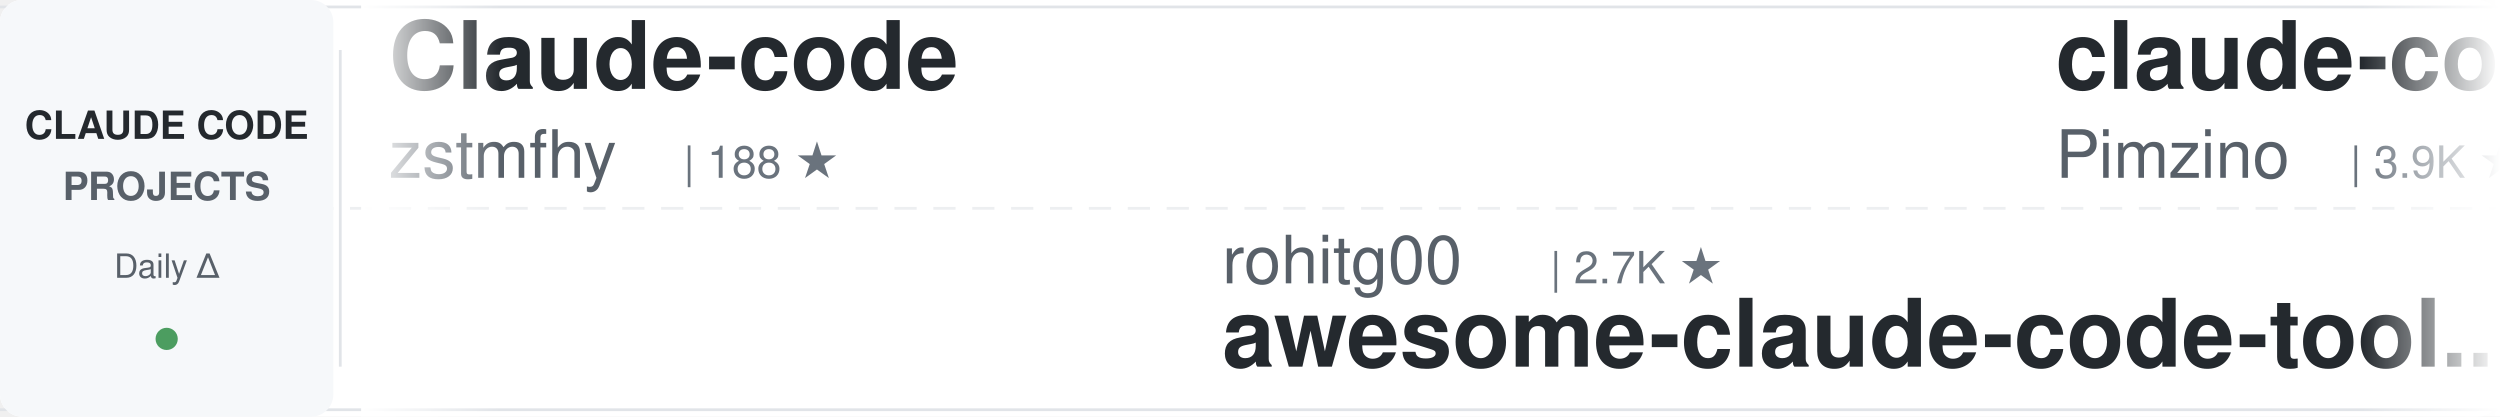
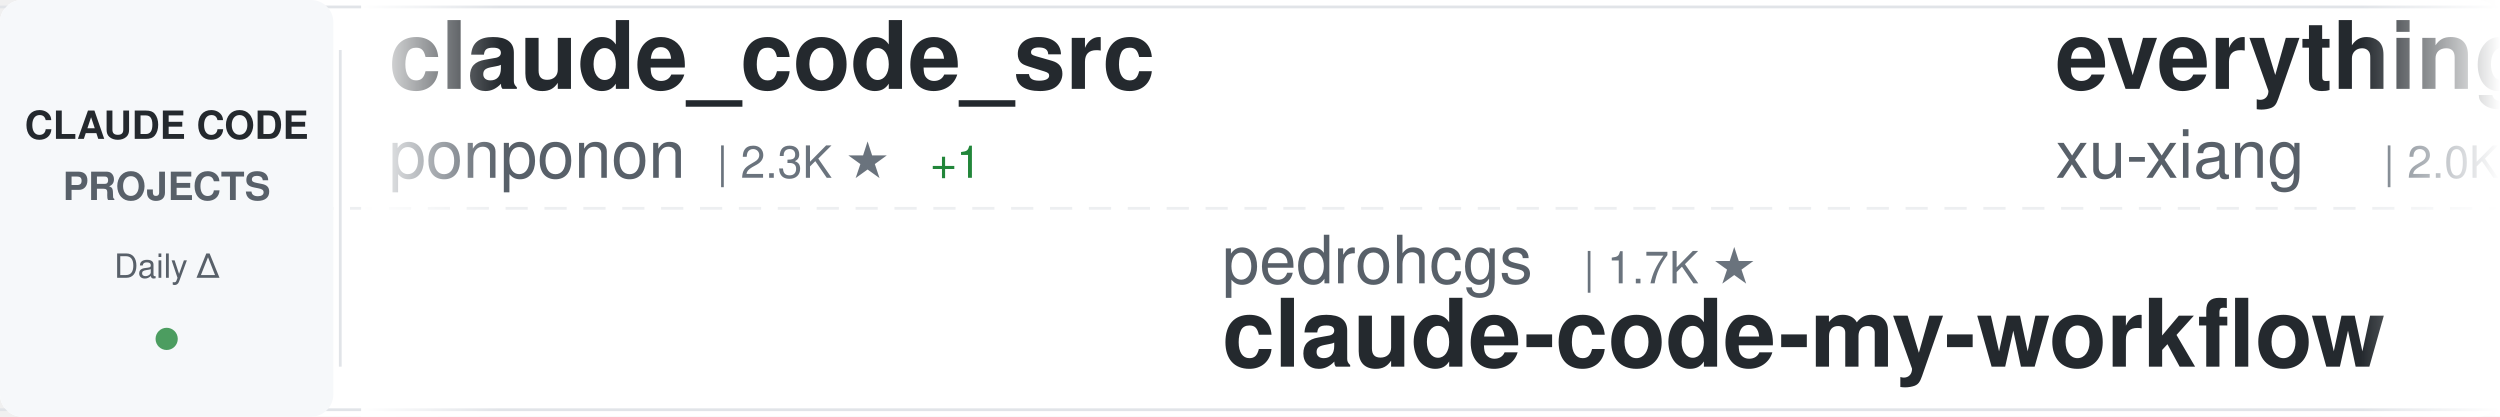
<svg xmlns="http://www.w3.org/2000/svg" width="900" height="150">
  <defs>
    <linearGradient id="awesomeLeftFade" x1="0%" y1="0%" x2="100%" y2="0%">
      <stop offset="0%" style="stop-color:#ffffff;stop-opacity:1" />
      <stop offset="100%" style="stop-color:#ffffff;stop-opacity:0" />
    </linearGradient>
    <linearGradient id="awesomeRightFade" x1="0%" y1="0%" x2="100%" y2="0%">
      <stop offset="0%" style="stop-color:#ffffff;stop-opacity:0" />
      <stop offset="100%" style="stop-color:#ffffff;stop-opacity:1" />
    </linearGradient>
  </defs>
  <rect width="900" height="150" fill="#ffffff" rx="8" />
  <rect x="0" y="2" width="900" height="1" fill="#e1e4e8" />
  <rect x="0" y="147" width="900" height="1" fill="#e1e4e8" />
  <line x1="0" y1="75" x2="900" y2="75" stroke="#e1e4e8" stroke-width="1" stroke-dasharray="8 6" opacity="0.6" />
  <rect x="0" y="0" width="120" height="150" fill="#f6f8fa" rx="8" />
  <text x="60" y="50" font-family="-apple-system, BlinkMacSystemFont, 'Segoe UI', Helvetica, Arial, sans-serif" font-size="14" font-weight="600" fill="#24292e" text-anchor="middle">CLAUDE CODE</text>
  <text x="60" y="72" font-family="-apple-system, BlinkMacSystemFont, 'Segoe UI', Helvetica, Arial, sans-serif" font-size="14" font-weight="600" fill="#586069" text-anchor="middle">PROJECTS</text>
  <text x="60" y="100" font-family="-apple-system, BlinkMacSystemFont, 'Segoe UI', Helvetica, Arial, sans-serif" font-size="12" font-weight="500" fill="#586069" text-anchor="middle">Daily Δ</text>
  <circle cx="60" cy="122" r="4" fill="#22863a" opacity="0.8" />
  <rect x="122" y="18" width="1" height="114" fill="#e1e4e8" />
  <clipPath id="awesomeTickerClip">
    <rect x="130" y="0" width="770" height="150" />
  </clipPath>
  <g clip-path="url(#awesomeTickerClip)">
    <g id="awesomeTickerItems">
      <animateTransform attributeName="transform" attributeType="XML" type="translate" from="0 0" to="-3000 0" dur="54s" repeatCount="indefinite" />
      <g transform="translate(0, 0)">
-         <text x="140" y="32" font-family="-apple-system, BlinkMacSystemFont, 'Segoe UI', Helvetica, Arial, sans-serif" font-size="34" font-weight="600" fill="#24292e">Claude-code</text>
-         <text x="140" y="64" font-family="-apple-system, BlinkMacSystemFont, 'Segoe UI', Helvetica, Arial, sans-serif" font-size="24" font-weight="400" fill="#586069">zstmfhy</text>
-         <text x="246" y="64" font-family="-apple-system, BlinkMacSystemFont, 'Segoe UI', Helvetica, Arial, sans-serif" font-size="16" font-weight="500" fill="#6a737d">| 188 ★</text>
+         <text x="140" y="32" font-family="-apple-system, BlinkMacSystemFont, 'Segoe UI', Helvetica, Arial, sans-serif" font-size="34" font-weight="600" fill="#24292e">claude_code_src</text>
+         <text x="140" y="64" font-family="-apple-system, BlinkMacSystemFont, 'Segoe UI', Helvetica, Arial, sans-serif" font-size="24" font-weight="400" fill="#586069">ponponon</text>
+         <text x="258" y="64" font-family="-apple-system, BlinkMacSystemFont, 'Segoe UI', Helvetica, Arial, sans-serif" font-size="16" font-weight="500" fill="#6a737d">| 2.3K ★</text>
+         <text x="335" y="64" font-family="-apple-system, BlinkMacSystemFont, 'Segoe UI', Helvetica, Arial, sans-serif" font-size="16" font-weight="500" fill="#22863a"> +1</text>
      </g>
      <g transform="translate(300, 0)">
-         <text x="140" y="102" font-family="-apple-system, BlinkMacSystemFont, 'Segoe UI', Helvetica, Arial, sans-serif" font-size="24" font-weight="400" fill="#586069">rohitg00</text>
-         <text x="258" y="102" font-family="-apple-system, BlinkMacSystemFont, 'Segoe UI', Helvetica, Arial, sans-serif" font-size="16" font-weight="500" fill="#6a737d">| 2.7K ★</text>
-         <text x="140" y="132" font-family="-apple-system, BlinkMacSystemFont, 'Segoe UI', Helvetica, Arial, sans-serif" font-size="34" font-weight="600" fill="#24292e">awesome-claude-code-tool...</text>
+         <text x="140" y="102" font-family="-apple-system, BlinkMacSystemFont, 'Segoe UI', Helvetica, Arial, sans-serif" font-size="24" font-weight="400" fill="#586069">pedrohcgs</text>
+         <text x="270" y="102" font-family="-apple-system, BlinkMacSystemFont, 'Segoe UI', Helvetica, Arial, sans-serif" font-size="16" font-weight="500" fill="#6a737d">| 1.7K ★</text>
+         <text x="140" y="132" font-family="-apple-system, BlinkMacSystemFont, 'Segoe UI', Helvetica, Arial, sans-serif" font-size="34" font-weight="600" fill="#24292e">claude-code-my-workflow</text>
      </g>
      <g transform="translate(600, 0)">
-         <text x="140" y="32" font-family="-apple-system, BlinkMacSystemFont, 'Segoe UI', Helvetica, Arial, sans-serif" font-size="34" font-weight="600" fill="#24292e">claude-code-spec-workflo...</text>
-         <text x="140" y="64" font-family="-apple-system, BlinkMacSystemFont, 'Segoe UI', Helvetica, Arial, sans-serif" font-size="24" font-weight="400" fill="#586069">Pimzino</text>
-         <text x="246" y="64" font-family="-apple-system, BlinkMacSystemFont, 'Segoe UI', Helvetica, Arial, sans-serif" font-size="16" font-weight="500" fill="#6a737d">| 3.9K ★</text>
+         <text x="140" y="32" font-family="-apple-system, BlinkMacSystemFont, 'Segoe UI', Helvetica, Arial, sans-serif" font-size="34" font-weight="600" fill="#24292e">everything-claude-code-z...</text>
+         <text x="140" y="64" font-family="-apple-system, BlinkMacSystemFont, 'Segoe UI', Helvetica, Arial, sans-serif" font-size="24" font-weight="400" fill="#586069">xu-xiang</text>
+         <text x="258" y="64" font-family="-apple-system, BlinkMacSystemFont, 'Segoe UI', Helvetica, Arial, sans-serif" font-size="16" font-weight="500" fill="#6a737d">| 2.0K ★</text>
      </g>
      <g transform="translate(900, 0)">
-         <text x="140" y="102" font-family="-apple-system, BlinkMacSystemFont, 'Segoe UI', Helvetica, Arial, sans-serif" font-size="24" font-weight="400" fill="#586069">ykdojo</text>
-         <text x="234" y="102" font-family="-apple-system, BlinkMacSystemFont, 'Segoe UI', Helvetica, Arial, sans-serif" font-size="16" font-weight="500" fill="#6a737d">| 10.2K ★</text>
-         <text x="320" y="102" font-family="-apple-system, BlinkMacSystemFont, 'Segoe UI', Helvetica, Arial, sans-serif" font-size="16" font-weight="500" fill="#22863a"> +1</text>
-         <text x="140" y="132" font-family="-apple-system, BlinkMacSystemFont, 'Segoe UI', Helvetica, Arial, sans-serif" font-size="34" font-weight="600" fill="#24292e">claude-code-tips</text>
+         <text x="140" y="102" font-family="-apple-system, BlinkMacSystemFont, 'Segoe UI', Helvetica, Arial, sans-serif" font-size="24" font-weight="400" fill="#586069">guanshan</text>
+         <text x="258" y="102" font-family="-apple-system, BlinkMacSystemFont, 'Segoe UI', Helvetica, Arial, sans-serif" font-size="16" font-weight="500" fill="#6a737d">| 60 ★</text>
+         <text x="140" y="132" font-family="-apple-system, BlinkMacSystemFont, 'Segoe UI', Helvetica, Arial, sans-serif" font-size="34" font-weight="600" fill="#24292e">ClaudeCode</text>
      </g>
      <g transform="translate(1200, 0)">
-         <text x="140" y="32" font-family="-apple-system, BlinkMacSystemFont, 'Segoe UI', Helvetica, Arial, sans-serif" font-size="34" font-weight="600" fill="#24292e">Claude-Code</text>
-         <text x="140" y="64" font-family="-apple-system, BlinkMacSystemFont, 'Segoe UI', Helvetica, Arial, sans-serif" font-size="24" font-weight="400" fill="#586069">pengchengneo</text>
-         <text x="306" y="64" font-family="-apple-system, BlinkMacSystemFont, 'Segoe UI', Helvetica, Arial, sans-serif" font-size="16" font-weight="500" fill="#6a737d">| 1.8K ★</text>
+         <text x="140" y="32" font-family="-apple-system, BlinkMacSystemFont, 'Segoe UI', Helvetica, Arial, sans-serif" font-size="34" font-weight="600" fill="#24292e">claude-code-security-rev...</text>
+         <text x="140" y="64" font-family="-apple-system, BlinkMacSystemFont, 'Segoe UI', Helvetica, Arial, sans-serif" font-size="24" font-weight="400" fill="#586069">anthropics</text>
+         <text x="282" y="64" font-family="-apple-system, BlinkMacSystemFont, 'Segoe UI', Helvetica, Arial, sans-serif" font-size="16" font-weight="500" fill="#6a737d">| 6.4K ★</text>
+         <text x="359" y="64" font-family="-apple-system, BlinkMacSystemFont, 'Segoe UI', Helvetica, Arial, sans-serif" font-size="16" font-weight="500" fill="#22863a"> +4</text>
      </g>
      <g transform="translate(1500, 0)">
-         <text x="140" y="102" font-family="-apple-system, BlinkMacSystemFont, 'Segoe UI', Helvetica, Arial, sans-serif" font-size="24" font-weight="400" fill="#586069">ChinaSiro</text>
-         <text x="270" y="102" font-family="-apple-system, BlinkMacSystemFont, 'Segoe UI', Helvetica, Arial, sans-serif" font-size="16" font-weight="500" fill="#6a737d">| 9.7K ★</text>
-         <text x="347" y="102" font-family="-apple-system, BlinkMacSystemFont, 'Segoe UI', Helvetica, Arial, sans-serif" font-size="16" font-weight="500" fill="#22863a"> +1</text>
-         <text x="140" y="132" font-family="-apple-system, BlinkMacSystemFont, 'Segoe UI', Helvetica, Arial, sans-serif" font-size="34" font-weight="600" fill="#24292e">claude-code-sourcemap</text>
+         <text x="140" y="102" font-family="-apple-system, BlinkMacSystemFont, 'Segoe UI', Helvetica, Arial, sans-serif" font-size="24" font-weight="400" fill="#586069">AICoderTudou</text>
+         <text x="306" y="102" font-family="-apple-system, BlinkMacSystemFont, 'Segoe UI', Helvetica, Arial, sans-serif" font-size="16" font-weight="500" fill="#6a737d">| 493 ★</text>
+         <text x="140" y="132" font-family="-apple-system, BlinkMacSystemFont, 'Segoe UI', Helvetica, Arial, sans-serif" font-size="34" font-weight="600" fill="#24292e">claude-code-tudou</text>
      </g>
      <g transform="translate(1800, 0)">
-         <text x="140" y="32" font-family="-apple-system, BlinkMacSystemFont, 'Segoe UI', Helvetica, Arial, sans-serif" font-size="34" font-weight="600" fill="#24292e">claude-code-source</text>
-         <text x="140" y="64" font-family="-apple-system, BlinkMacSystemFont, 'Segoe UI', Helvetica, Arial, sans-serif" font-size="24" font-weight="400" fill="#586069">AprilNEA</text>
-         <text x="258" y="64" font-family="-apple-system, BlinkMacSystemFont, 'Segoe UI', Helvetica, Arial, sans-serif" font-size="16" font-weight="500" fill="#6a737d">| 394 ★</text>
+         <text x="140" y="32" font-family="-apple-system, BlinkMacSystemFont, 'Segoe UI', Helvetica, Arial, sans-serif" font-size="34" font-weight="600" fill="#24292e">claude-code-from-source</text>
+         <text x="140" y="64" font-family="-apple-system, BlinkMacSystemFont, 'Segoe UI', Helvetica, Arial, sans-serif" font-size="24" font-weight="400" fill="#586069">alejandrobalderas</text>
+         <text x="366" y="64" font-family="-apple-system, BlinkMacSystemFont, 'Segoe UI', Helvetica, Arial, sans-serif" font-size="16" font-weight="500" fill="#6a737d">| 3.0K ★</text>
+         <text x="443" y="64" font-family="-apple-system, BlinkMacSystemFont, 'Segoe UI', Helvetica, Arial, sans-serif" font-size="16" font-weight="500" fill="#22863a"> +1</text>
      </g>
      <g transform="translate(2100, 0)">
-         <text x="140" y="102" font-family="-apple-system, BlinkMacSystemFont, 'Segoe UI', Helvetica, Arial, sans-serif" font-size="24" font-weight="400" fill="#586069">ponponon</text>
-         <text x="258" y="102" font-family="-apple-system, BlinkMacSystemFont, 'Segoe UI', Helvetica, Arial, sans-serif" font-size="16" font-weight="500" fill="#6a737d">| 2.3K ★</text>
-         <text x="335" y="102" font-family="-apple-system, BlinkMacSystemFont, 'Segoe UI', Helvetica, Arial, sans-serif" font-size="16" font-weight="500" fill="#22863a"> +1</text>
-         <text x="140" y="132" font-family="-apple-system, BlinkMacSystemFont, 'Segoe UI', Helvetica, Arial, sans-serif" font-size="34" font-weight="600" fill="#24292e">claude_code_src</text>
+         <text x="140" y="102" font-family="-apple-system, BlinkMacSystemFont, 'Segoe UI', Helvetica, Arial, sans-serif" font-size="24" font-weight="400" fill="#586069">Maciek-roboblog</text>
+         <text x="342" y="102" font-family="-apple-system, BlinkMacSystemFont, 'Segoe UI', Helvetica, Arial, sans-serif" font-size="16" font-weight="500" fill="#6a737d">| 8.7K ★</text>
+         <text x="419" y="102" font-family="-apple-system, BlinkMacSystemFont, 'Segoe UI', Helvetica, Arial, sans-serif" font-size="16" font-weight="500" fill="#22863a"> +2</text>
+         <text x="140" y="132" font-family="-apple-system, BlinkMacSystemFont, 'Segoe UI', Helvetica, Arial, sans-serif" font-size="34" font-weight="600" fill="#24292e">Claude-Code-Usage-Monito...</text>
      </g>
      <g transform="translate(2400, 0)">
-         <text x="140" y="32" font-family="-apple-system, BlinkMacSystemFont, 'Segoe UI', Helvetica, Arial, sans-serif" font-size="34" font-weight="600" fill="#24292e">pi-vs-claude-code</text>
-         <text x="140" y="64" font-family="-apple-system, BlinkMacSystemFont, 'Segoe UI', Helvetica, Arial, sans-serif" font-size="24" font-weight="400" fill="#586069">disler</text>
-         <text x="234" y="64" font-family="-apple-system, BlinkMacSystemFont, 'Segoe UI', Helvetica, Arial, sans-serif" font-size="16" font-weight="500" fill="#6a737d">| 1.7K ★</text>
+         <text x="140" y="32" font-family="-apple-system, BlinkMacSystemFont, 'Segoe UI', Helvetica, Arial, sans-serif" font-size="34" font-weight="600" fill="#24292e">claude-code-settings</text>
+         <text x="140" y="64" font-family="-apple-system, BlinkMacSystemFont, 'Segoe UI', Helvetica, Arial, sans-serif" font-size="24" font-weight="400" fill="#586069">feiskyer</text>
+         <text x="258" y="64" font-family="-apple-system, BlinkMacSystemFont, 'Segoe UI', Helvetica, Arial, sans-serif" font-size="16" font-weight="500" fill="#6a737d">| 1.7K ★</text>
+         <text x="335" y="64" font-family="-apple-system, BlinkMacSystemFont, 'Segoe UI', Helvetica, Arial, sans-serif" font-size="16" font-weight="500" fill="#22863a"> +1</text>
      </g>
      <g transform="translate(2700, 0)">
-         <text x="140" y="102" font-family="-apple-system, BlinkMacSystemFont, 'Segoe UI', Helvetica, Arial, sans-serif" font-size="24" font-weight="400" fill="#586069">daymade</text>
-         <text x="246" y="102" font-family="-apple-system, BlinkMacSystemFont, 'Segoe UI', Helvetica, Arial, sans-serif" font-size="16" font-weight="500" fill="#6a737d">| 1.5K ★</text>
-         <text x="140" y="132" font-family="-apple-system, BlinkMacSystemFont, 'Segoe UI', Helvetica, Arial, sans-serif" font-size="34" font-weight="600" fill="#24292e">claude-code-skills</text>
+         <text x="140" y="102" font-family="-apple-system, BlinkMacSystemFont, 'Segoe UI', Helvetica, Arial, sans-serif" font-size="24" font-weight="400" fill="#586069">Pimzino</text>
+         <text x="246" y="102" font-family="-apple-system, BlinkMacSystemFont, 'Segoe UI', Helvetica, Arial, sans-serif" font-size="16" font-weight="500" fill="#6a737d">| 3.9K ★</text>
+         <text x="140" y="132" font-family="-apple-system, BlinkMacSystemFont, 'Segoe UI', Helvetica, Arial, sans-serif" font-size="34" font-weight="600" fill="#24292e">claude-code-spec-workflo...</text>
      </g>
      <g transform="translate(3000, 0)">
-         <text x="140" y="32" font-family="-apple-system, BlinkMacSystemFont, 'Segoe UI', Helvetica, Arial, sans-serif" font-size="34" font-weight="600" fill="#24292e">Claude-code</text>
-         <text x="140" y="64" font-family="-apple-system, BlinkMacSystemFont, 'Segoe UI', Helvetica, Arial, sans-serif" font-size="24" font-weight="400" fill="#586069">zstmfhy</text>
-         <text x="246" y="64" font-family="-apple-system, BlinkMacSystemFont, 'Segoe UI', Helvetica, Arial, sans-serif" font-size="16" font-weight="500" fill="#6a737d">| 188 ★</text>
+         <text x="140" y="32" font-family="-apple-system, BlinkMacSystemFont, 'Segoe UI', Helvetica, Arial, sans-serif" font-size="34" font-weight="600" fill="#24292e">claude_code_src</text>
+         <text x="140" y="64" font-family="-apple-system, BlinkMacSystemFont, 'Segoe UI', Helvetica, Arial, sans-serif" font-size="24" font-weight="400" fill="#586069">ponponon</text>
+         <text x="258" y="64" font-family="-apple-system, BlinkMacSystemFont, 'Segoe UI', Helvetica, Arial, sans-serif" font-size="16" font-weight="500" fill="#6a737d">| 2.3K ★</text>
+         <text x="335" y="64" font-family="-apple-system, BlinkMacSystemFont, 'Segoe UI', Helvetica, Arial, sans-serif" font-size="16" font-weight="500" fill="#22863a"> +1</text>
      </g>
      <g transform="translate(3300, 0)">
-         <text x="140" y="102" font-family="-apple-system, BlinkMacSystemFont, 'Segoe UI', Helvetica, Arial, sans-serif" font-size="24" font-weight="400" fill="#586069">rohitg00</text>
-         <text x="258" y="102" font-family="-apple-system, BlinkMacSystemFont, 'Segoe UI', Helvetica, Arial, sans-serif" font-size="16" font-weight="500" fill="#6a737d">| 2.7K ★</text>
-         <text x="140" y="132" font-family="-apple-system, BlinkMacSystemFont, 'Segoe UI', Helvetica, Arial, sans-serif" font-size="34" font-weight="600" fill="#24292e">awesome-claude-code-tool...</text>
+         <text x="140" y="102" font-family="-apple-system, BlinkMacSystemFont, 'Segoe UI', Helvetica, Arial, sans-serif" font-size="24" font-weight="400" fill="#586069">pedrohcgs</text>
+         <text x="270" y="102" font-family="-apple-system, BlinkMacSystemFont, 'Segoe UI', Helvetica, Arial, sans-serif" font-size="16" font-weight="500" fill="#6a737d">| 1.7K ★</text>
+         <text x="140" y="132" font-family="-apple-system, BlinkMacSystemFont, 'Segoe UI', Helvetica, Arial, sans-serif" font-size="34" font-weight="600" fill="#24292e">claude-code-my-workflow</text>
      </g>
      <g transform="translate(3600, 0)">
-         <text x="140" y="32" font-family="-apple-system, BlinkMacSystemFont, 'Segoe UI', Helvetica, Arial, sans-serif" font-size="34" font-weight="600" fill="#24292e">claude-code-spec-workflo...</text>
-         <text x="140" y="64" font-family="-apple-system, BlinkMacSystemFont, 'Segoe UI', Helvetica, Arial, sans-serif" font-size="24" font-weight="400" fill="#586069">Pimzino</text>
-         <text x="246" y="64" font-family="-apple-system, BlinkMacSystemFont, 'Segoe UI', Helvetica, Arial, sans-serif" font-size="16" font-weight="500" fill="#6a737d">| 3.9K ★</text>
+         <text x="140" y="32" font-family="-apple-system, BlinkMacSystemFont, 'Segoe UI', Helvetica, Arial, sans-serif" font-size="34" font-weight="600" fill="#24292e">everything-claude-code-z...</text>
+         <text x="140" y="64" font-family="-apple-system, BlinkMacSystemFont, 'Segoe UI', Helvetica, Arial, sans-serif" font-size="24" font-weight="400" fill="#586069">xu-xiang</text>
+         <text x="258" y="64" font-family="-apple-system, BlinkMacSystemFont, 'Segoe UI', Helvetica, Arial, sans-serif" font-size="16" font-weight="500" fill="#6a737d">| 2.0K ★</text>
      </g>
      <g transform="translate(3900, 0)">
-         <text x="140" y="102" font-family="-apple-system, BlinkMacSystemFont, 'Segoe UI', Helvetica, Arial, sans-serif" font-size="24" font-weight="400" fill="#586069">ykdojo</text>
-         <text x="234" y="102" font-family="-apple-system, BlinkMacSystemFont, 'Segoe UI', Helvetica, Arial, sans-serif" font-size="16" font-weight="500" fill="#6a737d">| 10.2K ★</text>
-         <text x="320" y="102" font-family="-apple-system, BlinkMacSystemFont, 'Segoe UI', Helvetica, Arial, sans-serif" font-size="16" font-weight="500" fill="#22863a"> +1</text>
-         <text x="140" y="132" font-family="-apple-system, BlinkMacSystemFont, 'Segoe UI', Helvetica, Arial, sans-serif" font-size="34" font-weight="600" fill="#24292e">claude-code-tips</text>
+         <text x="140" y="102" font-family="-apple-system, BlinkMacSystemFont, 'Segoe UI', Helvetica, Arial, sans-serif" font-size="24" font-weight="400" fill="#586069">guanshan</text>
+         <text x="258" y="102" font-family="-apple-system, BlinkMacSystemFont, 'Segoe UI', Helvetica, Arial, sans-serif" font-size="16" font-weight="500" fill="#6a737d">| 60 ★</text>
+         <text x="140" y="132" font-family="-apple-system, BlinkMacSystemFont, 'Segoe UI', Helvetica, Arial, sans-serif" font-size="34" font-weight="600" fill="#24292e">ClaudeCode</text>
      </g>
    </g>
  </g>
  <rect x="130" y="0" width="50" height="150" fill="url(#awesomeLeftFade)" />
  <rect x="850" y="0" width="50" height="150" fill="url(#awesomeRightFade)" />
</svg>
